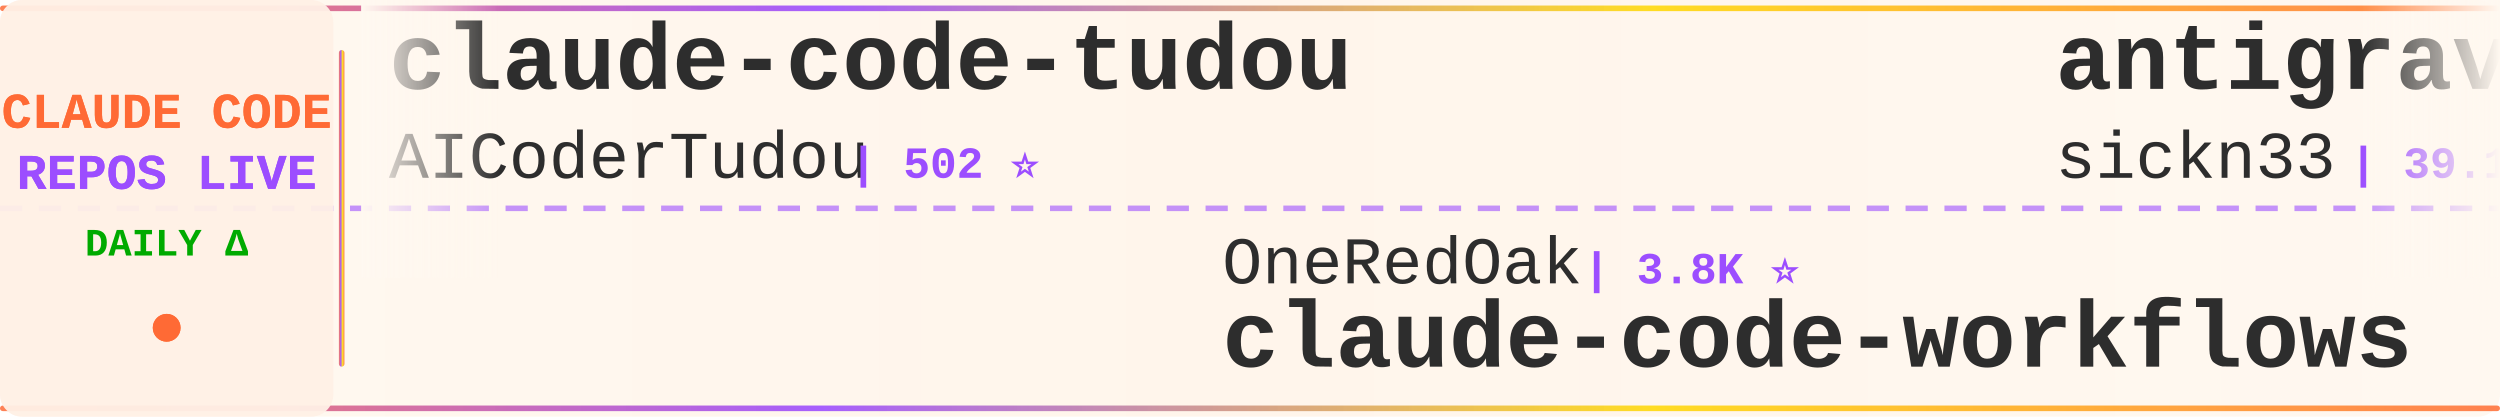
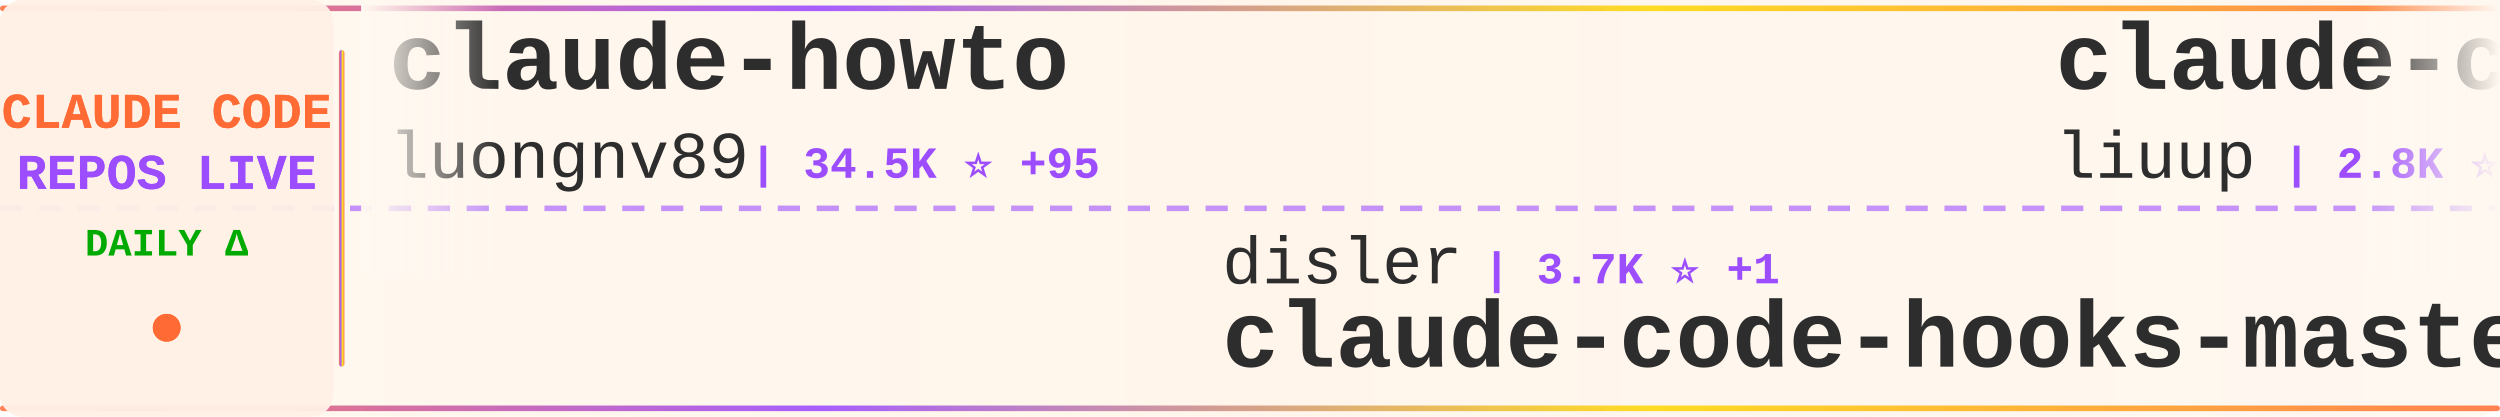
<svg xmlns="http://www.w3.org/2000/svg" width="900" height="150">
  <defs>
    <linearGradient id="tickerBg" x1="0%" y1="0%" x2="100%" y2="0%">
      <stop offset="0%" style="stop-color:#fff8f0;stop-opacity:0.98" />
      <stop offset="50%" style="stop-color:#fff5eb;stop-opacity:1" />
      <stop offset="100%" style="stop-color:#fff8f0;stop-opacity:0.98" />
    </linearGradient>
    <linearGradient id="borderGrad" x1="0%" y1="0%" x2="100%" y2="0%">
      <stop offset="0%" style="stop-color:#FF6B35;stop-opacity:0.85">
        <animate attributeName="stop-opacity" values="0.85;1;0.85" dur="2s" repeatCount="indefinite" />
      </stop>
      <stop offset="33%" style="stop-color:#9C4EFF;stop-opacity:0.9">
        <animate attributeName="stop-opacity" values="0.9;1;0.9" dur="2.2s" repeatCount="indefinite" />
      </stop>
      <stop offset="66%" style="stop-color:#FFD700;stop-opacity:0.85">
        <animate attributeName="stop-opacity" values="0.85;1;0.85" dur="1.8s" repeatCount="indefinite" />
      </stop>
      <stop offset="100%" style="stop-color:#FF6B35;stop-opacity:0.85">
        <animate attributeName="stop-opacity" values="0.85;1;0.85" dur="2s" repeatCount="indefinite" />
      </stop>
    </linearGradient>
    <filter id="textGlow">
      <feGaussianBlur stdDeviation="0.15" result="coloredBlur" />
      <feMerge>
        <feMergeNode in="coloredBlur" />
        <feMergeNode in="SourceGraphic" />
      </feMerge>
    </filter>
    <filter id="metricGlow">
      <feGaussianBlur stdDeviation="0.2" result="coloredBlur" />
      <feMerge>
        <feMergeNode in="coloredBlur" />
        <feMergeNode in="SourceGraphic" />
      </feMerge>
    </filter>
    <linearGradient id="leftFade" x1="0%" y1="0%" x2="100%" y2="0%">
      <stop offset="0%" style="stop-color:#fff8f0;stop-opacity:1" />
      <stop offset="100%" style="stop-color:#fff8f0;stop-opacity:0" />
    </linearGradient>
    <linearGradient id="rightFade" x1="0%" y1="0%" x2="100%" y2="0%">
      <stop offset="0%" style="stop-color:#fff8f0;stop-opacity:0" />
      <stop offset="100%" style="stop-color:#fff8f0;stop-opacity:1" />
    </linearGradient>
  </defs>
  <rect width="900" height="150" fill="url(#tickerBg)" rx="8" />
  <rect x="0" y="2" width="900" height="2" fill="url(#borderGrad)" rx="1" />
  <rect x="0" y="146" width="900" height="2" fill="url(#borderGrad)" rx="1" />
  <line x1="0" y1="75" x2="900" y2="75" stroke="#9C4EFF" stroke-width="2" stroke-dasharray="8 6" opacity="0.6" />
  <rect x="0" y="0" width="120" height="150" fill="#fff0e6" opacity="0.95" rx="8" />
  <text x="60" y="46" font-family="'Courier New', monospace" font-size="18" font-weight="bold" fill="#FF6B35" text-anchor="middle" filter="url(#textGlow)">
    CLAUDE CODE
  </text>
  <text x="60" y="68" font-family="'Courier New', monospace" font-size="18" font-weight="bold" fill="#9C4EFF" text-anchor="middle" filter="url(#textGlow)">
    REPOS LIVE
  </text>
  <text x="60" y="92" font-family="'Courier New', monospace" font-size="14" font-weight="bold" fill="#00aa00" text-anchor="middle">
    DAILY Δ
  </text>
  <circle cx="60" cy="118" r="5" fill="#FF6B35" filter="url(#metricGlow)">
    <animate attributeName="r" values="4;6;4" dur="1.5s" repeatCount="indefinite" />
    <animate attributeName="opacity" values="0.6;1;0.6" dur="1.5s" repeatCount="indefinite" />
  </circle>
  <rect x="122" y="18" width="2" height="114" fill="url(#borderGrad)" rx="1" />
  <clipPath id="tickerClip">
    <rect x="130" y="0" width="770" height="150" />
  </clipPath>
  <g clip-path="url(#tickerClip)">
    <g id="tickerItems">
      <animateTransform attributeName="transform" attributeType="XML" type="translate" from="0 0" to="-3000 0" dur="54s" repeatCount="indefinite" />
      <g transform="translate(0, 0)">
-         <text x="140" y="32" font-family="'Courier New', monospace" font-size="34" font-weight="bold" fill="#2d2d2d">claude-code-tudou</text>
-         <text x="140" y="64" font-family="'Courier New', monospace" font-size="24" font-weight="normal" fill="#2d2d2d" opacity="1.0">AICoderTudou</text>
-         <text x="306" y="64" font-family="'Courier New', monospace" font-size="16" font-weight="bold" fill="#9C4EFF"> | 502 ⭐</text>
+         <text x="140" y="32" font-family="'Courier New', monospace" font-size="34" font-weight="bold" fill="#2d2d2d">claude-howto</text>
+         <text x="140" y="64" font-family="'Courier New', monospace" font-size="24" font-weight="normal" fill="#2d2d2d" opacity="1.0">luongnv89</text>
+         <text x="270" y="64" font-family="'Courier New', monospace" font-size="16" font-weight="bold" fill="#9C4EFF"> | 34.5K ⭐ +95</text>
      </g>
      <g transform="translate(300, 0)">
-         <text x="140" y="102" font-family="'Courier New', monospace" font-size="24" font-weight="normal" fill="#2d2d2d" opacity="1.0">OneRedOak</text>
-         <text x="270" y="102" font-family="'Courier New', monospace" font-size="16" font-weight="bold" fill="#9C4EFF"> | 3.8K ⭐</text>
-         <text x="140" y="132" font-family="'Courier New', monospace" font-size="34" font-weight="bold" fill="#2d2d2d">claude-code-workflows</text>
+         <text x="140" y="102" font-family="'Courier New', monospace" font-size="24" font-weight="normal" fill="#2d2d2d" opacity="1.0">disler</text>
+         <text x="234" y="102" font-family="'Courier New', monospace" font-size="16" font-weight="bold" fill="#9C4EFF"> | 3.7K ⭐ +1</text>
+         <text x="140" y="132" font-family="'Courier New', monospace" font-size="34" font-weight="bold" fill="#2d2d2d">claude-code-hooks-master...</text>
      </g>
      <g transform="translate(600, 0)">
-         <text x="140" y="32" font-family="'Courier New', monospace" font-size="34" font-weight="bold" fill="#2d2d2d">antigravity-awesome-skil...</text>
-         <text x="140" y="64" font-family="'Courier New', monospace" font-size="24" font-weight="normal" fill="#2d2d2d" opacity="1.0">sickn33</text>
-         <text x="246" y="64" font-family="'Courier New', monospace" font-size="16" font-weight="bold" fill="#9C4EFF"> | 39.1K ⭐ +105</text>
+         <text x="140" y="32" font-family="'Courier New', monospace" font-size="34" font-weight="bold" fill="#2d2d2d">claude-code-analysis</text>
+         <text x="140" y="64" font-family="'Courier New', monospace" font-size="24" font-weight="normal" fill="#2d2d2d" opacity="1.0">liuup</text>
+         <text x="222" y="64" font-family="'Courier New', monospace" font-size="16" font-weight="bold" fill="#9C4EFF"> | 2.8K ⭐ +25</text>
      </g>
      <g transform="translate(900, 0)">
-         <text x="140" y="102" font-family="'Courier New', monospace" font-size="24" font-weight="normal" fill="#2d2d2d" opacity="1.0">Tinkeringg-Lab</text>
-         <text x="330" y="102" font-family="'Courier New', monospace" font-size="16" font-weight="bold" fill="#9C4EFF"> | 206 ⭐ +1</text>
+         <text x="140" y="102" font-family="'Courier New', monospace" font-size="24" font-weight="normal" fill="#2d2d2d" opacity="1.0">pengchengneo</text>
+         <text x="306" y="102" font-family="'Courier New', monospace" font-size="16" font-weight="bold" fill="#9C4EFF"> | 1.4K ⭐ +5</text>
+         <text x="140" y="132" font-family="'Courier New', monospace" font-size="34" font-weight="bold" fill="#2d2d2d">Claude-Code</text>
+       </g>
+       <g transform="translate(1200, 0)">
+         <text x="140" y="32" font-family="'Courier New', monospace" font-size="34" font-weight="bold" fill="#2d2d2d">claude-code-settings</text>
+         <text x="140" y="64" font-family="'Courier New', monospace" font-size="24" font-weight="normal" fill="#2d2d2d" opacity="1.0">feiskyer</text>
+         <text x="258" y="64" font-family="'Courier New', monospace" font-size="16" font-weight="bold" fill="#9C4EFF"> | 1.5K ⭐ +5</text>
+       </g>
+       <g transform="translate(1500, 0)">
+         <text x="140" y="102" font-family="'Courier New', monospace" font-size="24" font-weight="normal" fill="#2d2d2d" opacity="1.0">777genius</text>
+         <text x="270" y="102" font-family="'Courier New', monospace" font-size="16" font-weight="bold" fill="#9C4EFF"> | 912 ⭐</text>
+         <text x="140" y="132" font-family="'Courier New', monospace" font-size="34" font-weight="bold" fill="#2d2d2d">claude-code-source-code</text>
+       </g>
+       <g transform="translate(1800, 0)">
+         <text x="140" y="32" font-family="'Courier New', monospace" font-size="34" font-weight="bold" fill="#2d2d2d">claude-code-source</text>
+         <text x="140" y="64" font-family="'Courier New', monospace" font-size="24" font-weight="normal" fill="#2d2d2d" opacity="1.0">AprilNEA</text>
+         <text x="258" y="64" font-family="'Courier New', monospace" font-size="16" font-weight="bold" fill="#9C4EFF"> | 384 ⭐</text>
+       </g>
+       <g transform="translate(2100, 0)">
+         <text x="140" y="102" font-family="'Courier New', monospace" font-size="24" font-weight="normal" fill="#2d2d2d" opacity="1.0">xorespesp</text>
+         <text x="270" y="102" font-family="'Courier New', monospace" font-size="16" font-weight="bold" fill="#9C4EFF"> | 225 ⭐</text>
        <text x="140" y="132" font-family="'Courier New', monospace" font-size="34" font-weight="bold" fill="#2d2d2d">claude-code</text>
      </g>
-       <g transform="translate(1200, 0)">
-         <text x="140" y="32" font-family="'Courier New', monospace" font-size="34" font-weight="bold" fill="#2d2d2d">Claude-code</text>
-         <text x="140" y="64" font-family="'Courier New', monospace" font-size="24" font-weight="normal" fill="#2d2d2d" opacity="1.0">zstmfhy</text>
-         <text x="246" y="64" font-family="'Courier New', monospace" font-size="16" font-weight="bold" fill="#9C4EFF"> | 190 ⭐</text>
-       </g>
-       <g transform="translate(1500, 0)">
-         <text x="140" y="102" font-family="'Courier New', monospace" font-size="24" font-weight="normal" fill="#2d2d2d" opacity="1.0">centminmod</text>
-         <text x="282" y="102" font-family="'Courier New', monospace" font-size="16" font-weight="bold" fill="#9C4EFF"> | 2.4K ⭐ +3</text>
-         <text x="140" y="132" font-family="'Courier New', monospace" font-size="34" font-weight="bold" fill="#2d2d2d">my-claude-code-setup</text>
-       </g>
-       <g transform="translate(1800, 0)">
-         <text x="140" y="32" font-family="'Courier New', monospace" font-size="34" font-weight="bold" fill="#2d2d2d">claude-code-cheat-sheet</text>
-         <text x="140" y="64" font-family="'Courier New', monospace" font-size="24" font-weight="normal" fill="#2d2d2d" opacity="1.0">Njengah</text>
-         <text x="246" y="64" font-family="'Courier New', monospace" font-size="16" font-weight="bold" fill="#9C4EFF"> | 1.7K ⭐ +1</text>
-       </g>
-       <g transform="translate(2100, 0)">
-         <text x="140" y="102" font-family="'Courier New', monospace" font-size="24" font-weight="normal" fill="#2d2d2d" opacity="1.0">Yeachan-Heo</text>
-         <text x="294" y="102" font-family="'Courier New', monospace" font-size="16" font-weight="bold" fill="#9C4EFF"> | 35.2K ⭐ +131</text>
-         <text x="140" y="132" font-family="'Courier New', monospace" font-size="34" font-weight="bold" fill="#2d2d2d">oh-my-claudecode</text>
-       </g>
      <g transform="translate(2400, 0)">
-         <text x="140" y="32" font-family="'Courier New', monospace" font-size="34" font-weight="bold" fill="#2d2d2d">Auto-claude-code-researc...</text>
-         <text x="140" y="64" font-family="'Courier New', monospace" font-size="24" font-weight="normal" fill="#2d2d2d" opacity="1.0">wanshuiyin</text>
-         <text x="282" y="64" font-family="'Courier New', monospace" font-size="16" font-weight="bold" fill="#9C4EFF"> | 11.0K ⭐ +86</text>
+         <text x="140" y="32" font-family="'Courier New', monospace" font-size="34" font-weight="bold" fill="#2d2d2d">oh-my-claudecode</text>
+         <text x="140" y="64" font-family="'Courier New', monospace" font-size="24" font-weight="normal" fill="#2d2d2d" opacity="1.0">Yeachan-Heo</text>
+         <text x="294" y="64" font-family="'Courier New', monospace" font-size="16" font-weight="bold" fill="#9C4EFF"> | 35.3K ⭐ +120</text>
      </g>
      <g transform="translate(2700, 0)">
-         <text x="140" y="102" font-family="'Courier New', monospace" font-size="24" font-weight="normal" fill="#2d2d2d" opacity="1.0">https-deeplearning-ai</text>
-         <text x="414" y="102" font-family="'Courier New', monospace" font-size="16" font-weight="bold" fill="#9C4EFF"> | 521 ⭐ +1</text>
-         <text x="140" y="132" font-family="'Courier New', monospace" font-size="34" font-weight="bold" fill="#2d2d2d">sc-claude-code-files</text>
+         <text x="140" y="102" font-family="'Courier New', monospace" font-size="24" font-weight="normal" fill="#2d2d2d" opacity="1.0">Alishahryar1</text>
+         <text x="306" y="102" font-family="'Courier New', monospace" font-size="16" font-weight="bold" fill="#9C4EFF"> | 30.7K ⭐ +306</text>
+         <text x="140" y="132" font-family="'Courier New', monospace" font-size="34" font-weight="bold" fill="#2d2d2d">free-claude-code</text>
      </g>
      <g transform="translate(3000, 0)">
-         <text x="140" y="32" font-family="'Courier New', monospace" font-size="34" font-weight="bold" fill="#2d2d2d">claude-code-tudou</text>
-         <text x="140" y="64" font-family="'Courier New', monospace" font-size="24" font-weight="normal" fill="#2d2d2d" opacity="1.0">AICoderTudou</text>
-         <text x="306" y="64" font-family="'Courier New', monospace" font-size="16" font-weight="bold" fill="#9C4EFF"> | 502 ⭐</text>
+         <text x="140" y="32" font-family="'Courier New', monospace" font-size="34" font-weight="bold" fill="#2d2d2d">claude-howto</text>
+         <text x="140" y="64" font-family="'Courier New', monospace" font-size="24" font-weight="normal" fill="#2d2d2d" opacity="1.0">luongnv89</text>
+         <text x="270" y="64" font-family="'Courier New', monospace" font-size="16" font-weight="bold" fill="#9C4EFF"> | 34.5K ⭐ +95</text>
      </g>
      <g transform="translate(3300, 0)">
-         <text x="140" y="102" font-family="'Courier New', monospace" font-size="24" font-weight="normal" fill="#2d2d2d" opacity="1.0">OneRedOak</text>
-         <text x="270" y="102" font-family="'Courier New', monospace" font-size="16" font-weight="bold" fill="#9C4EFF"> | 3.8K ⭐</text>
-         <text x="140" y="132" font-family="'Courier New', monospace" font-size="34" font-weight="bold" fill="#2d2d2d">claude-code-workflows</text>
+         <text x="140" y="102" font-family="'Courier New', monospace" font-size="24" font-weight="normal" fill="#2d2d2d" opacity="1.0">disler</text>
+         <text x="234" y="102" font-family="'Courier New', monospace" font-size="16" font-weight="bold" fill="#9C4EFF"> | 3.7K ⭐ +1</text>
+         <text x="140" y="132" font-family="'Courier New', monospace" font-size="34" font-weight="bold" fill="#2d2d2d">claude-code-hooks-master...</text>
      </g>
      <g transform="translate(3600, 0)">
-         <text x="140" y="32" font-family="'Courier New', monospace" font-size="34" font-weight="bold" fill="#2d2d2d">antigravity-awesome-skil...</text>
-         <text x="140" y="64" font-family="'Courier New', monospace" font-size="24" font-weight="normal" fill="#2d2d2d" opacity="1.0">sickn33</text>
-         <text x="246" y="64" font-family="'Courier New', monospace" font-size="16" font-weight="bold" fill="#9C4EFF"> | 39.1K ⭐ +105</text>
+         <text x="140" y="32" font-family="'Courier New', monospace" font-size="34" font-weight="bold" fill="#2d2d2d">claude-code-analysis</text>
+         <text x="140" y="64" font-family="'Courier New', monospace" font-size="24" font-weight="normal" fill="#2d2d2d" opacity="1.0">liuup</text>
+         <text x="222" y="64" font-family="'Courier New', monospace" font-size="16" font-weight="bold" fill="#9C4EFF"> | 2.8K ⭐ +25</text>
      </g>
      <g transform="translate(3900, 0)">
-         <text x="140" y="102" font-family="'Courier New', monospace" font-size="24" font-weight="normal" fill="#2d2d2d" opacity="1.0">Tinkeringg-Lab</text>
-         <text x="330" y="102" font-family="'Courier New', monospace" font-size="16" font-weight="bold" fill="#9C4EFF"> | 206 ⭐ +1</text>
-         <text x="140" y="132" font-family="'Courier New', monospace" font-size="34" font-weight="bold" fill="#2d2d2d">claude-code</text>
+         <text x="140" y="102" font-family="'Courier New', monospace" font-size="24" font-weight="normal" fill="#2d2d2d" opacity="1.0">pengchengneo</text>
+         <text x="306" y="102" font-family="'Courier New', monospace" font-size="16" font-weight="bold" fill="#9C4EFF"> | 1.4K ⭐ +5</text>
+         <text x="140" y="132" font-family="'Courier New', monospace" font-size="34" font-weight="bold" fill="#2d2d2d">Claude-Code</text>
      </g>
    </g>
  </g>
  <rect x="130" y="0" width="50" height="100" fill="url(#leftFade)" />
  <rect x="850" y="0" width="50" height="100" fill="url(#rightFade)" />
</svg>
